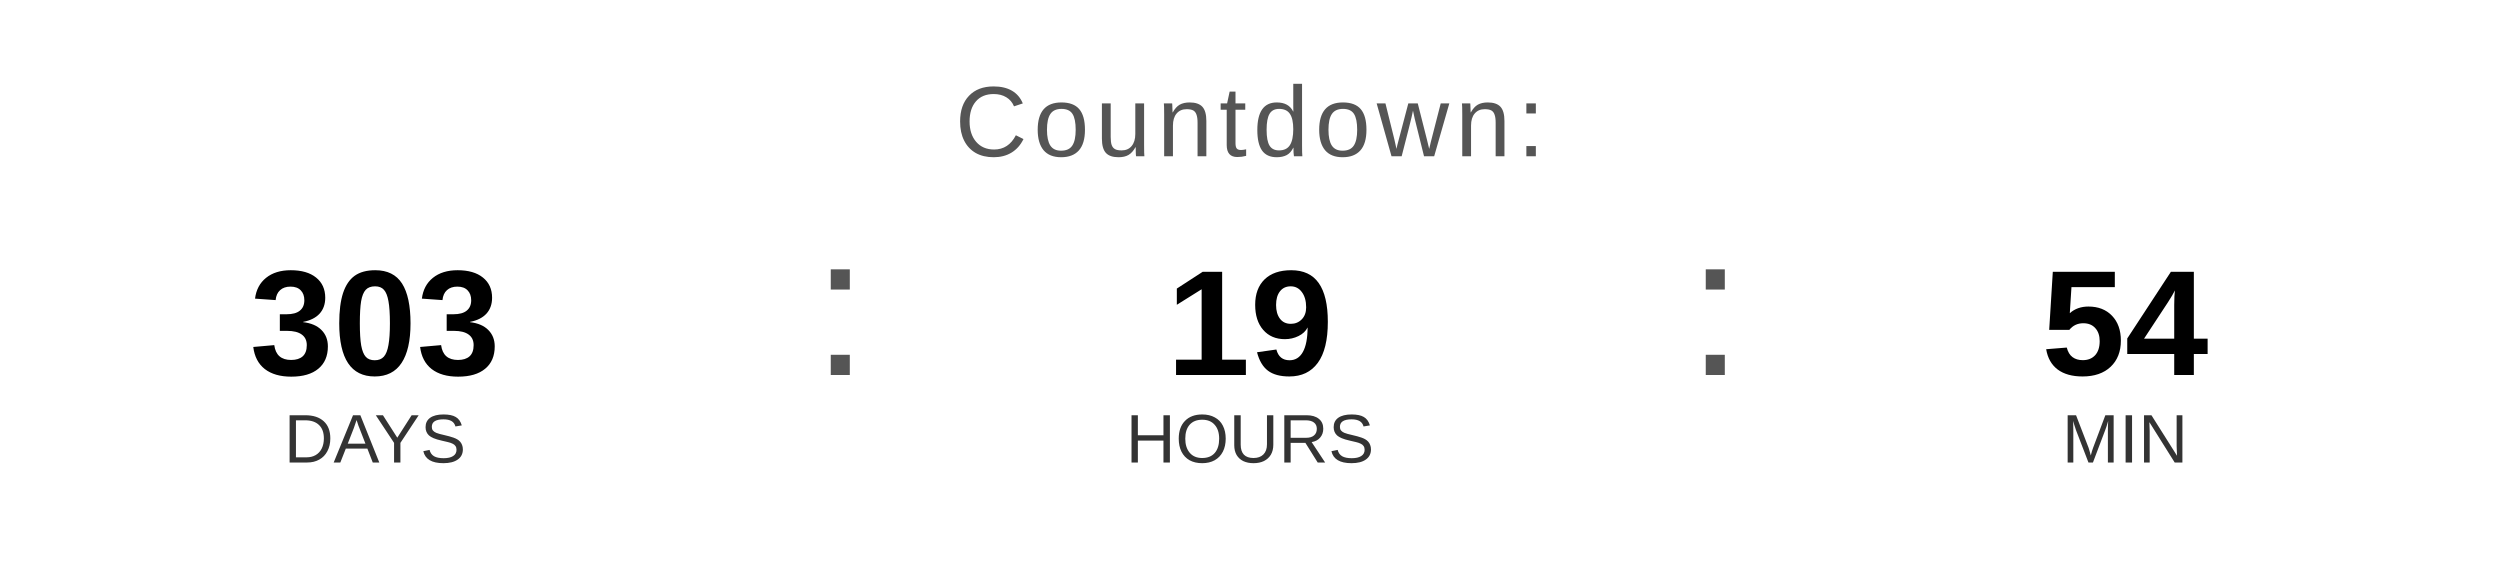
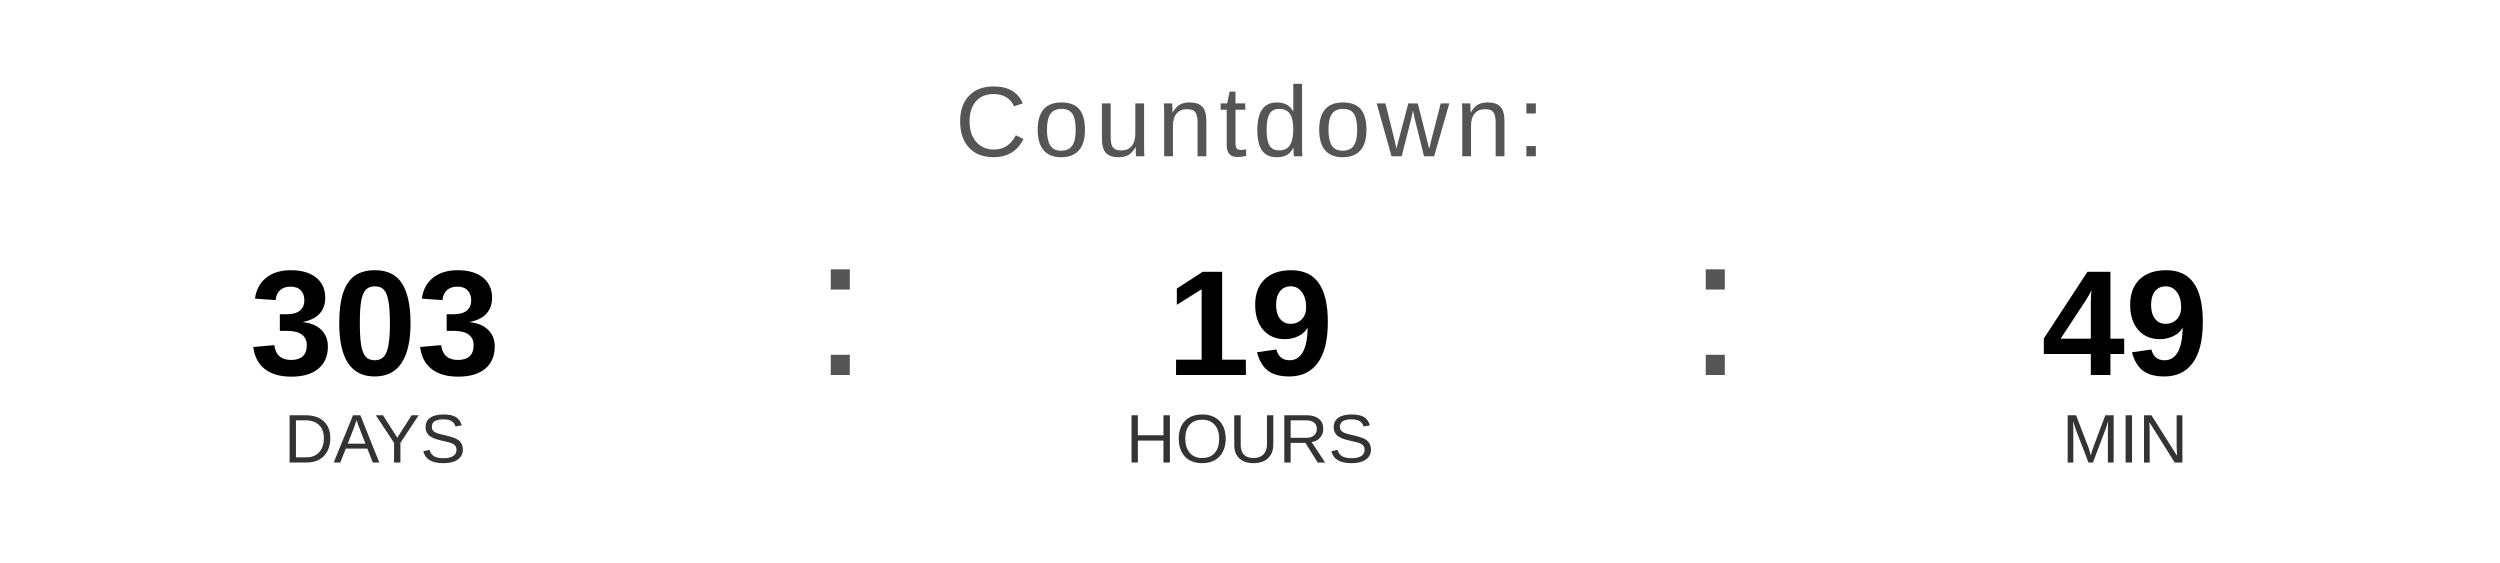
<svg xmlns="http://www.w3.org/2000/svg" width="400" height="90" viewBox="0 0 400 90">
  <text x="200" y="25" font-family="Arial, Helvetica, sans-serif" font-size="16" fill="#555555" text-anchor="middle" letter-spacing="1">
    Countdown:
  </text>
  <text x="60" y="60" font-family="Arial, Helvetica, sans-serif" font-size="24" font-weight="bold" fill="#000000" text-anchor="middle">303</text>
  <text x="60" y="74" font-family="Arial, Helvetica, sans-serif" font-size="11" fill="#333333" text-anchor="middle">DAYS</text>
  <text x="130" y="60" font-family="Arial, sans-serif" font-size="32" fill="#555555">:</text>
  <text x="200" y="60" font-family="Arial, Helvetica, sans-serif" font-size="24" font-weight="bold" fill="#000000" text-anchor="middle">19</text>
  <text x="200" y="74" font-family="Arial, Helvetica, sans-serif" font-size="11" fill="#333333" text-anchor="middle">HOURS</text>
  <text x="270" y="60" font-family="Arial, sans-serif" font-size="32" fill="#555555">:</text>
-   <text x="340" y="60" font-family="Arial, Helvetica, sans-serif" font-size="24" font-weight="bold" fill="#000000" text-anchor="middle">54</text>
+   <text x="340" y="60" font-family="Arial, Helvetica, sans-serif" font-size="24" font-weight="bold" fill="#000000" text-anchor="middle">49</text>
  <text x="340" y="74" font-family="Arial, Helvetica, sans-serif" font-size="11" fill="#333333" text-anchor="middle">MIN</text>
</svg>
